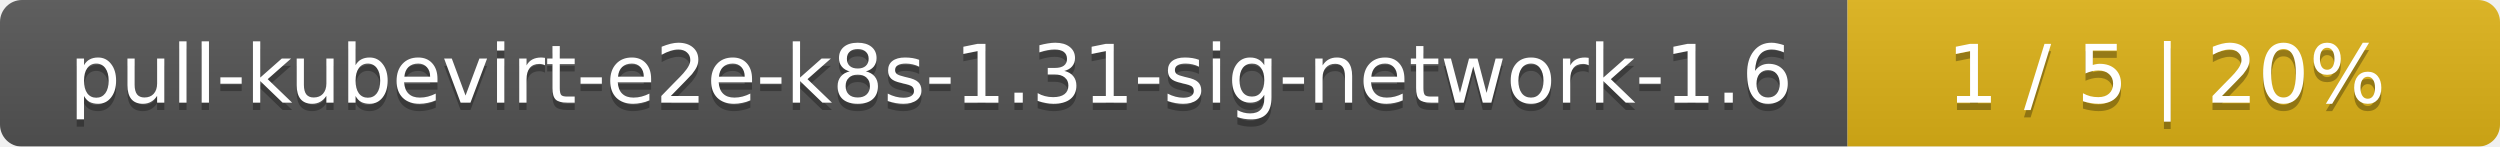
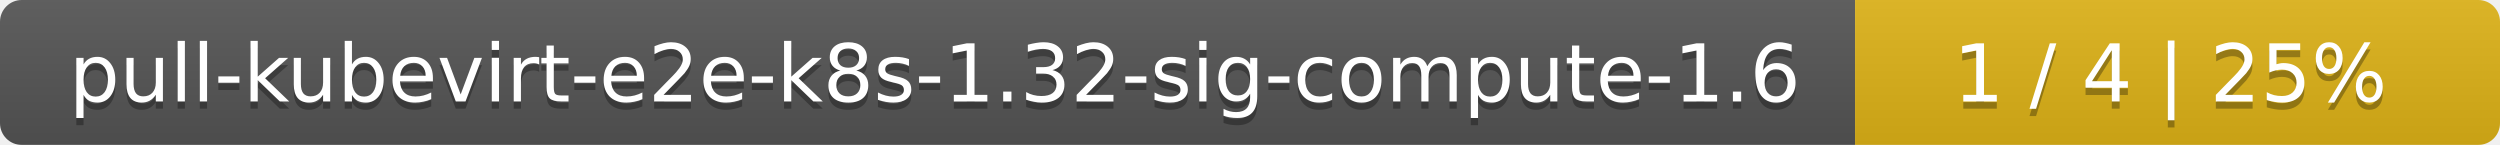
- <svg xmlns="http://www.w3.org/2000/svg" width="341" height="20">
+ <svg xmlns="http://www.w3.org/2000/svg" width="345" height="20">
  <linearGradient id="smooth" x2="0" y2="100%">
    <stop offset="0" stop-color="#bbb" stop-opacity=".1" />
    <stop offset="1" stop-opacity=".1" />
  </linearGradient>
  <mask id="round">
-     <rect width="341" height="20" rx="3" fill="#fff" />
+     <rect width="345" height="20" rx="3" fill="#fff" />
  </mask>
  <g mask="url(#round)">
-     <rect width="252" height="20" fill="#555" />
-     <rect x="252" width="89" height="20" fill="#dfb317" />
-     <rect width="341" height="20" fill="url(#smooth)" />
+     <rect width="256" height="20" fill="#555" />
+     <rect x="256" width="89" height="20" fill="#dfb317" />
+     <rect width="345" height="20" fill="url(#smooth)" />
  </g>
  <g fill="#fff" text-anchor="middle" font-family="DejaVu Sans,Verdana,Geneva,sans-serif" font-size="11">
-     <text x="127" y="15" fill="#010101" fill-opacity=".3">pull-kubevirt-e2e-k8s-1.31-sig-network-1.6</text>
-     <text x="127" y="14">pull-kubevirt-e2e-k8s-1.31-sig-network-1.6</text>
-     <text x="295.5" y="15" fill="#010101" fill-opacity=".3">1 / 5    |    20%</text>
-     <text x="295.5" y="14">1 / 5    |    20%</text>
+     <text x="129" y="15" fill="#010101" fill-opacity=".3">pull-kubevirt-e2e-k8s-1.32-sig-compute-1.6</text>
+     <text x="129" y="14">pull-kubevirt-e2e-k8s-1.32-sig-compute-1.6</text>
+     <text x="299.5" y="15" fill="#010101" fill-opacity=".3">1 / 4    |    25%</text>
+     <text x="299.5" y="14">1 / 4    |    25%</text>
  </g>
</svg>
